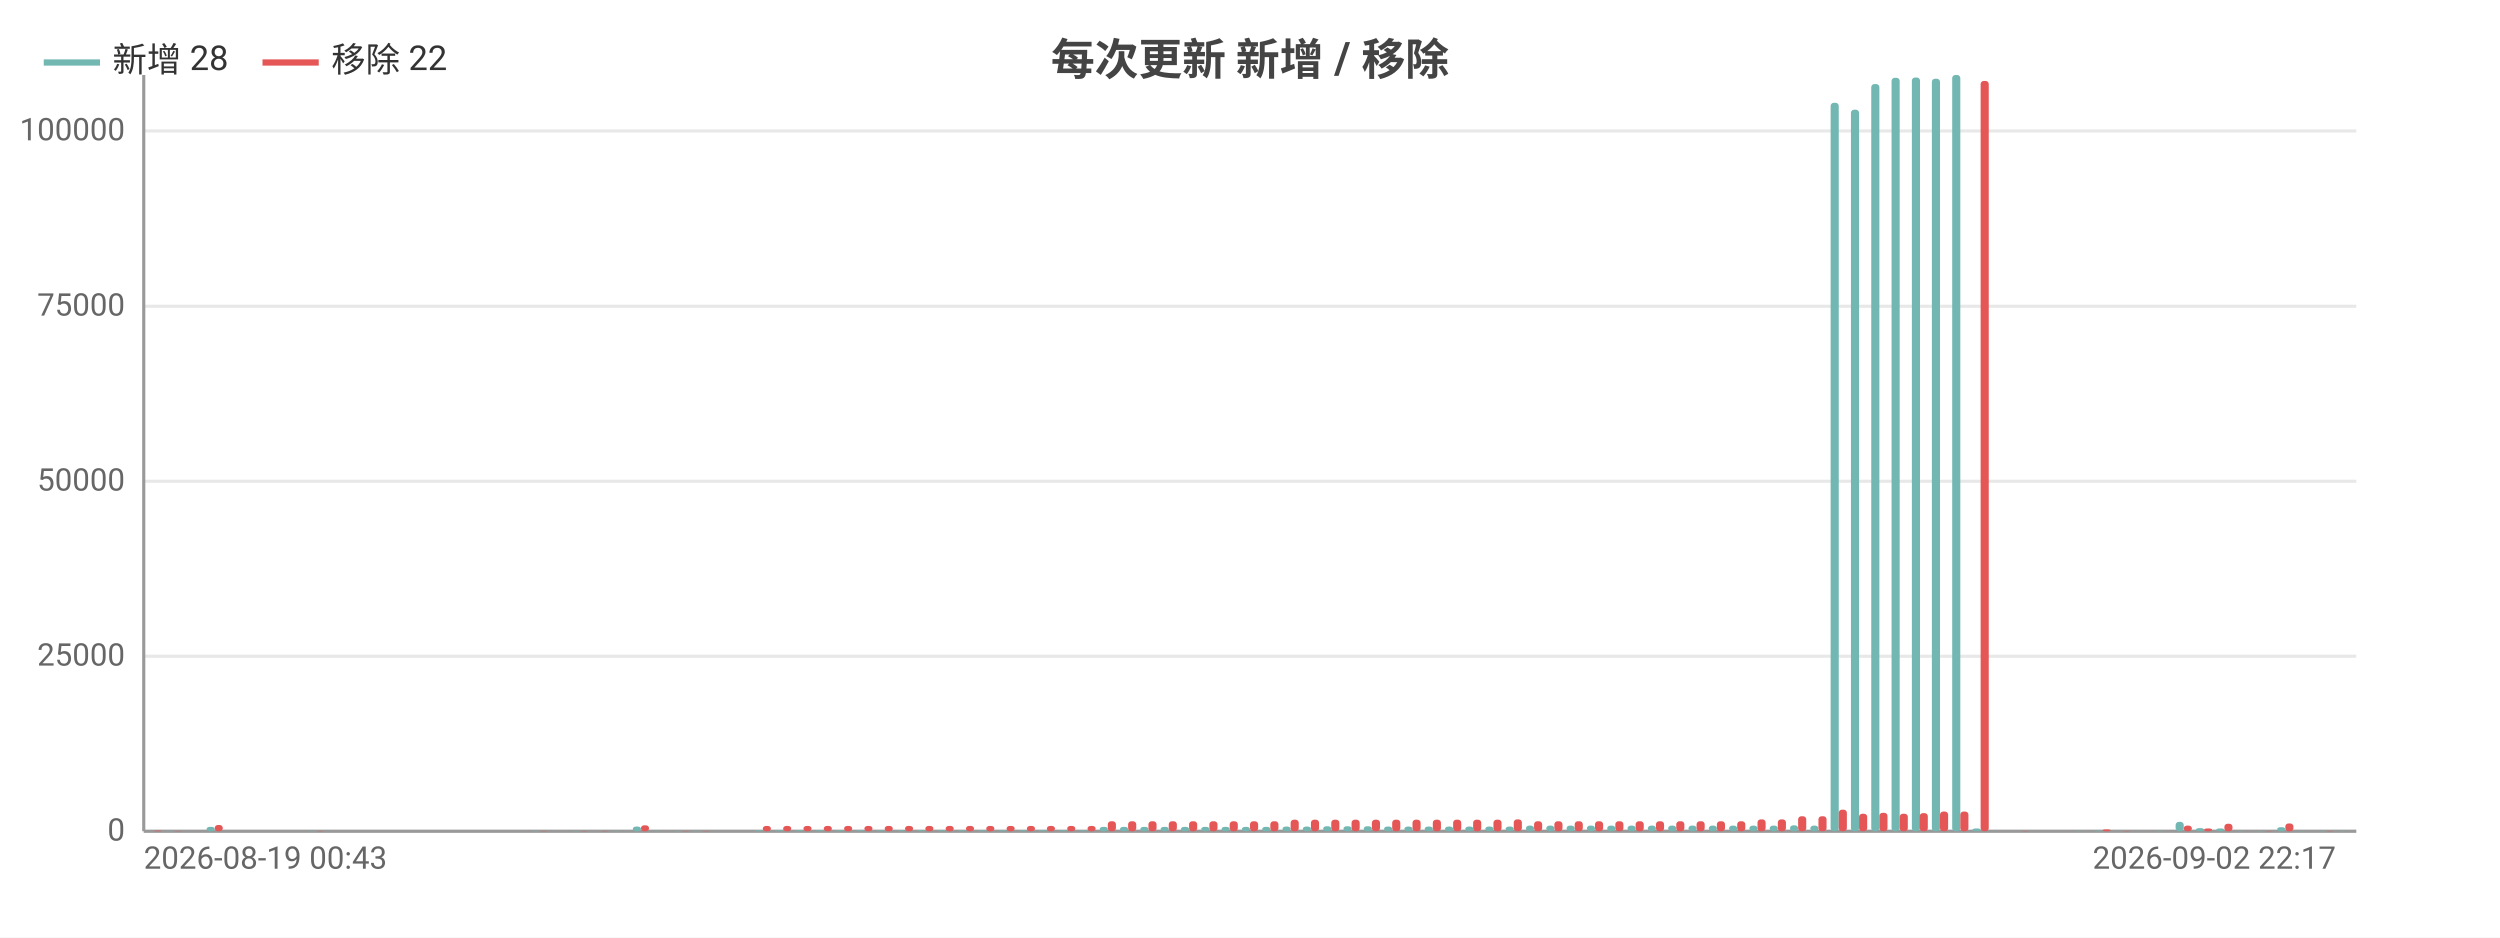
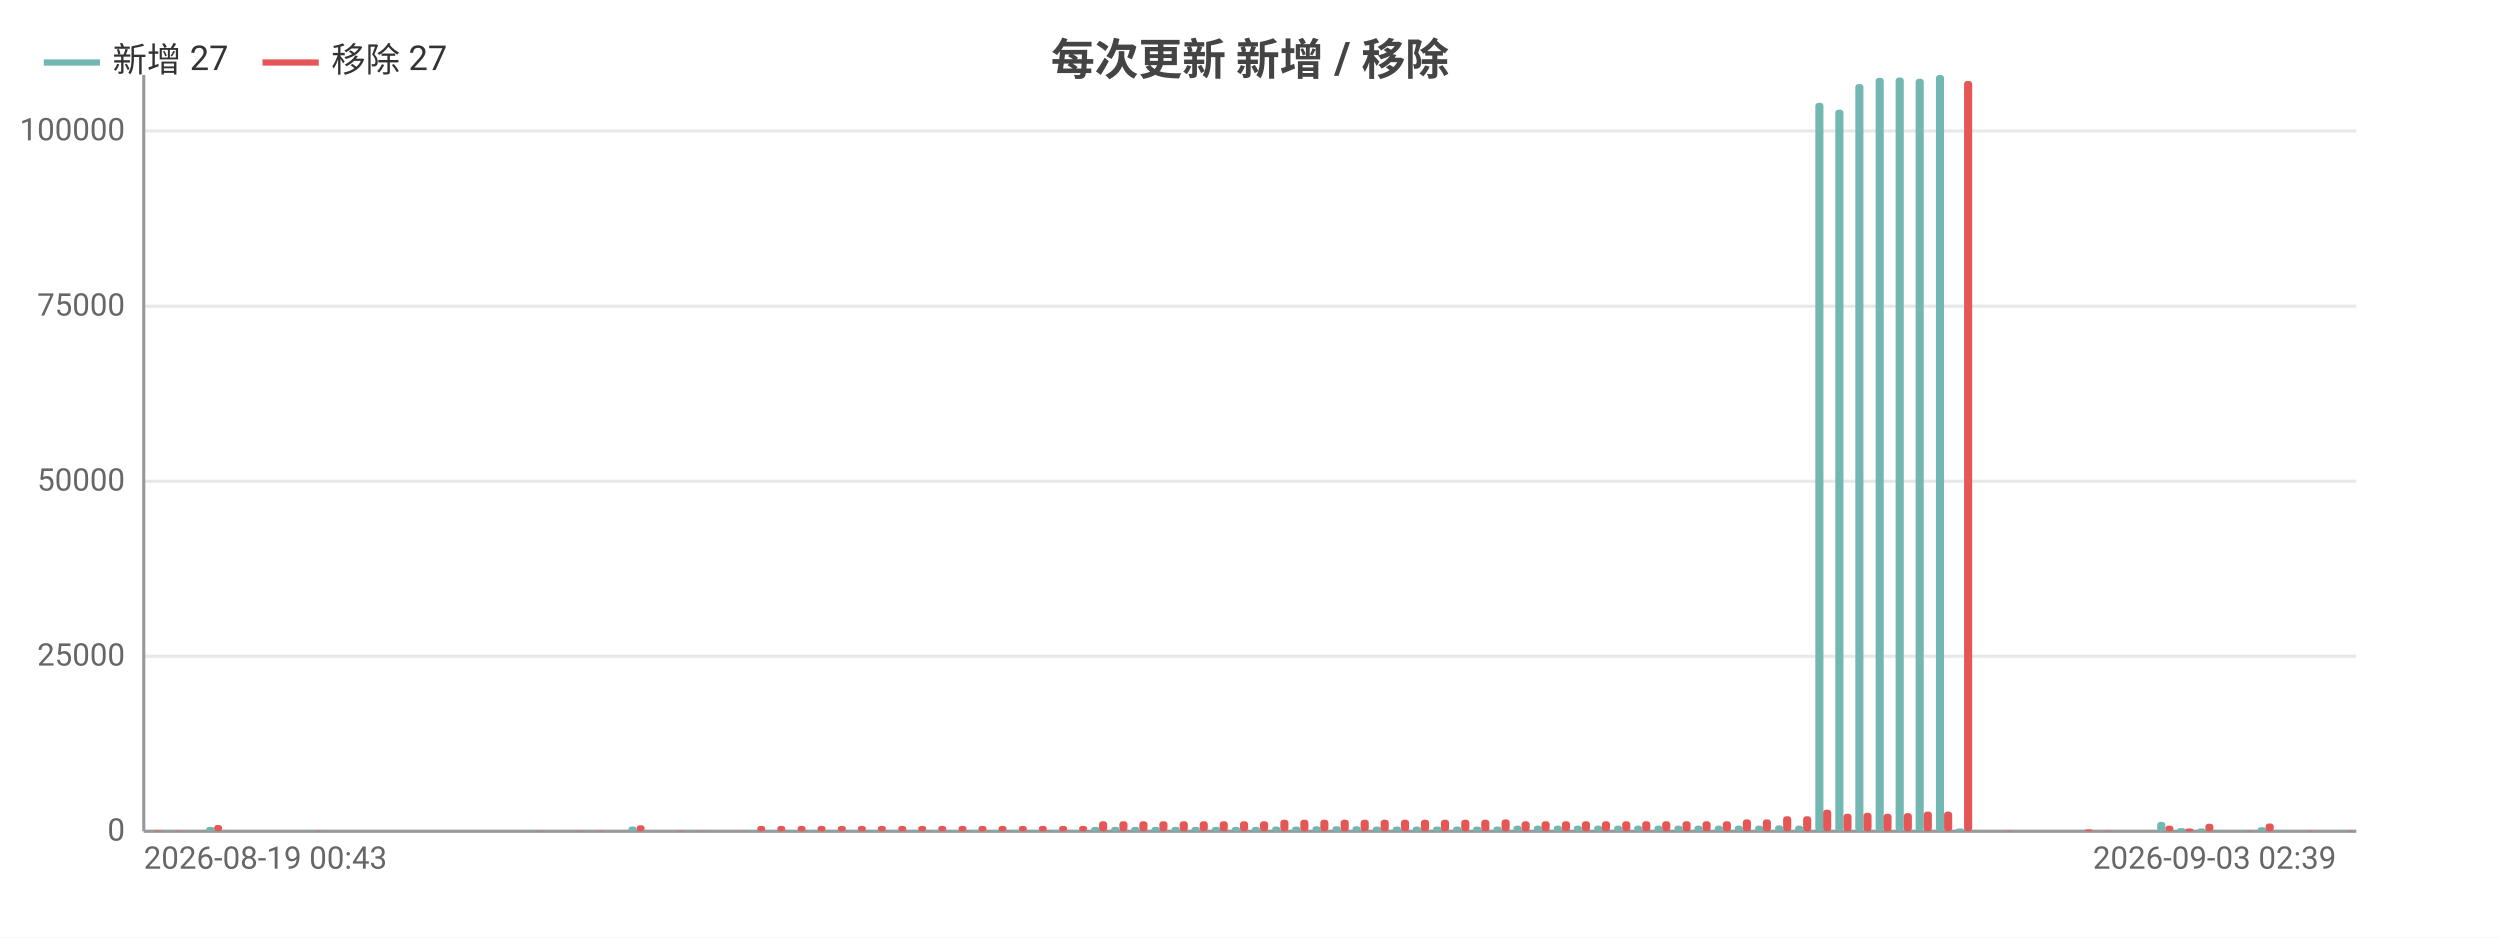
<svg xmlns="http://www.w3.org/2000/svg" width="800" height="300" viewBox="0 0 800 300">
  <rect width="800" height="300" fill="#ffffff" />
  <style>text{font-family:system-ui,-apple-system,'Segoe UI',Roboto,'PingFang SC','Microsoft YaHei','Noto Sans CJK SC',sans-serif}.g{stroke:#e8e8e8;stroke-width:1}.a{stroke:#999;stroke-width:1}.t{font-size:10px;fill:#666}.m{font-size:10px;text-anchor:middle;fill:#666}.e{font-size:10px;text-anchor:end;fill:#666}.l{font-size:11px;fill:#333}.tt{font-size:14px;font-weight:600;text-anchor:middle;fill:#444}.em{font-size:13px;text-anchor:middle;fill:#999}</style>
  <text class="tt" x="400.0" y="24">每次更新 新增 / 移除</text>
  <line class="g" x1="46" y1="266" x2="754" y2="266" />
  <text class="e" x="40" y="269">0</text>
  <line class="g" x1="46" y1="210.0" x2="754" y2="210.0" />
  <text class="e" x="40" y="213.0">25000</text>
  <line class="g" x1="46" y1="154.0" x2="754" y2="154.0" />
  <text class="e" x="40" y="157.0">50000</text>
  <line class="g" x1="46" y1="98.0" x2="754" y2="98.0" />
  <text class="e" x="40" y="101.0">75000</text>
  <line class="g" x1="46" y1="41.9" x2="754" y2="41.9" />
  <text class="e" x="40" y="44.9">100000</text>
  <line class="a" x1="46" y1="24" x2="46" y2="266" />
  <line class="a" x1="46" y1="266" x2="754" y2="266" />
  <rect x="46.6" y="266.0" width="2.6" height="0.0" fill="#72b7b2" rx="1" />
  <rect x="49.2" y="265.8" width="2.6" height="0.2" fill="#e45756" rx="1" />
  <rect x="53.1" y="265.9" width="2.6" height="0.1" fill="#72b7b2" rx="1" />
  <rect x="55.7" y="265.9" width="2.6" height="0.1" fill="#e45756" rx="1" />
-   <rect x="59.6" y="266" width="2.6" height="0" fill="#72b7b2" rx="1" />
-   <rect x="62.2" y="266" width="2.6" height="0" fill="#e45756" rx="1" />
-   <rect x="66.1" y="264.6" width="2.6" height="1.4" fill="#72b7b2" rx="1" />
-   <rect x="68.7" y="264.0" width="2.6" height="2.0" fill="#e45756" rx="1" />
-   <rect x="72.6" y="266" width="2.6" height="0" fill="#72b7b2" rx="1" />
-   <rect x="75.2" y="266" width="2.6" height="0" fill="#e45756" rx="1" />
-   <rect x="79.1" y="266" width="2.6" height="0" fill="#72b7b2" rx="1" />
-   <rect x="81.7" y="266" width="2.6" height="0" fill="#e45756" rx="1" />
-   <rect x="85.6" y="266" width="2.6" height="0" fill="#72b7b2" rx="1" />
-   <rect x="88.2" y="266" width="2.6" height="0" fill="#e45756" rx="1" />
-   <rect x="92.1" y="266" width="2.6" height="0" fill="#72b7b2" rx="1" />
-   <rect x="94.7" y="266" width="2.6" height="0" fill="#e45756" rx="1" />
-   <rect x="98.6" y="265.9" width="2.6" height="0.1" fill="#72b7b2" rx="1" />
-   <rect x="101.2" y="265.9" width="2.6" height="0.1" fill="#e45756" rx="1" />
-   <rect x="105.1" y="266" width="2.6" height="0" fill="#72b7b2" rx="1" />
-   <rect x="107.7" y="266" width="2.6" height="0" fill="#e45756" rx="1" />
-   <rect x="111.6" y="266" width="2.6" height="0" fill="#72b7b2" rx="1" />
-   <rect x="114.2" y="266" width="2.6" height="0" fill="#e45756" rx="1" />
-   <rect x="118.1" y="266" width="2.6" height="0" fill="#72b7b2" rx="1" />
-   <rect x="120.7" y="266" width="2.6" height="0" fill="#e45756" rx="1" />
-   <rect x="124.6" y="266" width="2.6" height="0" fill="#72b7b2" rx="1" />
-   <rect x="127.2" y="266" width="2.6" height="0" fill="#e45756" rx="1" />
-   <rect x="131.1" y="266" width="2.6" height="0" fill="#72b7b2" rx="1" />
-   <rect x="133.7" y="266" width="2.6" height="0" fill="#e45756" rx="1" />
-   <rect x="137.6" y="266" width="2.6" height="0" fill="#72b7b2" rx="1" />
-   <rect x="140.2" y="266" width="2.6" height="0" fill="#e45756" rx="1" />
-   <rect x="144.1" y="266" width="2.6" height="0" fill="#72b7b2" rx="1" />
-   <rect x="146.7" y="266" width="2.6" height="0" fill="#e45756" rx="1" />
-   <rect x="150.6" y="266" width="2.6" height="0" fill="#72b7b2" rx="1" />
-   <rect x="153.2" y="266" width="2.6" height="0" fill="#e45756" rx="1" />
-   <rect x="157.1" y="266" width="2.6" height="0" fill="#72b7b2" rx="1" />
-   <rect x="159.7" y="266" width="2.6" height="0" fill="#e45756" rx="1" />
-   <rect x="163.6" y="266" width="2.6" height="0" fill="#72b7b2" rx="1" />
-   <rect x="166.2" y="266" width="2.6" height="0" fill="#e45756" rx="1" />
-   <rect x="170.1" y="265.9" width="2.6" height="0.1" fill="#72b7b2" rx="1" />
-   <rect x="172.7" y="265.9" width="2.6" height="0.1" fill="#e45756" rx="1" />
-   <rect x="176.6" y="266" width="2.6" height="0" fill="#72b7b2" rx="1" />
-   <rect x="179.2" y="266" width="2.6" height="0" fill="#e45756" rx="1" />
-   <rect x="183.1" y="265.9" width="2.6" height="0.1" fill="#72b7b2" rx="1" />
-   <rect x="185.7" y="265.9" width="2.6" height="0.1" fill="#e45756" rx="1" />
-   <rect x="189.5" y="266.0" width="2.6" height="0.0" fill="#72b7b2" rx="1" />
-   <rect x="192.1" y="265.9" width="2.6" height="0.1" fill="#e45756" rx="1" />
-   <rect x="196.0" y="265.9" width="2.6" height="0.1" fill="#72b7b2" rx="1" />
-   <rect x="198.6" y="266.0" width="2.6" height="0.0" fill="#e45756" rx="1" />
-   <rect x="202.5" y="264.5" width="2.6" height="1.5" fill="#72b7b2" rx="1" />
-   <rect x="205.1" y="264.1" width="2.6" height="1.9" fill="#e45756" rx="1" />
-   <rect x="209.0" y="265.9" width="2.6" height="0.1" fill="#72b7b2" rx="1" />
-   <rect x="211.6" y="266.0" width="2.6" height="0.0" fill="#e45756" rx="1" />
-   <rect x="215.5" y="265.9" width="2.6" height="0.1" fill="#72b7b2" rx="1" />
-   <rect x="218.1" y="265.9" width="2.6" height="0.1" fill="#e45756" rx="1" />
-   <rect x="222.0" y="265.9" width="2.6" height="0.1" fill="#72b7b2" rx="1" />
-   <rect x="224.6" y="265.9" width="2.6" height="0.1" fill="#e45756" rx="1" />
-   <rect x="228.5" y="266" width="2.6" height="0" fill="#72b7b2" rx="1" />
-   <rect x="231.1" y="266" width="2.6" height="0" fill="#e45756" rx="1" />
-   <rect x="235.0" y="266" width="2.6" height="0" fill="#72b7b2" rx="1" />
-   <rect x="237.6" y="266" width="2.6" height="0" fill="#e45756" rx="1" />
-   <rect x="241.5" y="265.7" width="2.6" height="0.3" fill="#72b7b2" rx="1" />
-   <rect x="244.1" y="264.3" width="2.6" height="1.7" fill="#e45756" rx="1" />
-   <rect x="248.0" y="265.7" width="2.6" height="0.3" fill="#72b7b2" rx="1" />
-   <rect x="250.6" y="264.3" width="2.6" height="1.7" fill="#e45756" rx="1" />
-   <rect x="254.5" y="265.7" width="2.6" height="0.3" fill="#72b7b2" rx="1" />
-   <rect x="257.1" y="264.3" width="2.6" height="1.7" fill="#e45756" rx="1" />
-   <rect x="261.0" y="265.7" width="2.6" height="0.3" fill="#72b7b2" rx="1" />
-   <rect x="263.6" y="264.3" width="2.6" height="1.7" fill="#e45756" rx="1" />
-   <rect x="267.5" y="265.7" width="2.6" height="0.3" fill="#72b7b2" rx="1" />
-   <rect x="270.1" y="264.3" width="2.6" height="1.7" fill="#e45756" rx="1" />
-   <rect x="274.0" y="265.7" width="2.6" height="0.3" fill="#72b7b2" rx="1" />
-   <rect x="276.6" y="264.3" width="2.6" height="1.7" fill="#e45756" rx="1" />
-   <rect x="280.5" y="265.7" width="2.6" height="0.3" fill="#72b7b2" rx="1" />
-   <rect x="283.1" y="264.3" width="2.6" height="1.7" fill="#e45756" rx="1" />
-   <rect x="287.0" y="265.7" width="2.6" height="0.3" fill="#72b7b2" rx="1" />
-   <rect x="289.6" y="264.3" width="2.6" height="1.7" fill="#e45756" rx="1" />
-   <rect x="293.5" y="265.7" width="2.6" height="0.3" fill="#72b7b2" rx="1" />
-   <rect x="296.1" y="264.3" width="2.6" height="1.7" fill="#e45756" rx="1" />
-   <rect x="300.0" y="265.7" width="2.6" height="0.3" fill="#72b7b2" rx="1" />
-   <rect x="302.6" y="264.3" width="2.6" height="1.7" fill="#e45756" rx="1" />
-   <rect x="306.5" y="265.7" width="2.6" height="0.3" fill="#72b7b2" rx="1" />
-   <rect x="309.1" y="264.3" width="2.6" height="1.7" fill="#e45756" rx="1" />
-   <rect x="313.0" y="265.7" width="2.6" height="0.3" fill="#72b7b2" rx="1" />
-   <rect x="315.6" y="264.3" width="2.6" height="1.7" fill="#e45756" rx="1" />
-   <rect x="319.5" y="265.7" width="2.6" height="0.3" fill="#72b7b2" rx="1" />
-   <rect x="322.1" y="264.3" width="2.6" height="1.7" fill="#e45756" rx="1" />
-   <rect x="326.0" y="265.7" width="2.6" height="0.3" fill="#72b7b2" rx="1" />
-   <rect x="328.6" y="264.3" width="2.6" height="1.7" fill="#e45756" rx="1" />
-   <rect x="332.4" y="265.7" width="2.6" height="0.3" fill="#72b7b2" rx="1" />
-   <rect x="335.0" y="264.3" width="2.6" height="1.7" fill="#e45756" rx="1" />
-   <rect x="338.9" y="265.7" width="2.6" height="0.3" fill="#72b7b2" rx="1" />
-   <rect x="341.5" y="264.3" width="2.6" height="1.7" fill="#e45756" rx="1" />
-   <rect x="345.4" y="265.7" width="2.6" height="0.3" fill="#72b7b2" rx="1" />
-   <rect x="348.0" y="264.3" width="2.6" height="1.7" fill="#e45756" rx="1" />
-   <rect x="351.9" y="264.6" width="2.6" height="1.4" fill="#72b7b2" rx="1" />
-   <rect x="354.5" y="262.8" width="2.6" height="3.2" fill="#e45756" rx="1" />
-   <rect x="358.4" y="264.6" width="2.6" height="1.4" fill="#72b7b2" rx="1" />
-   <rect x="361.0" y="262.8" width="2.6" height="3.2" fill="#e45756" rx="1" />
-   <rect x="364.9" y="264.6" width="2.6" height="1.4" fill="#72b7b2" rx="1" />
-   <rect x="367.5" y="262.8" width="2.6" height="3.2" fill="#e45756" rx="1" />
-   <rect x="371.4" y="264.6" width="2.6" height="1.4" fill="#72b7b2" rx="1" />
-   <rect x="374.0" y="262.8" width="2.6" height="3.2" fill="#e45756" rx="1" />
-   <rect x="377.9" y="264.6" width="2.6" height="1.4" fill="#72b7b2" rx="1" />
-   <rect x="380.5" y="262.8" width="2.6" height="3.2" fill="#e45756" rx="1" />
-   <rect x="384.4" y="264.6" width="2.6" height="1.4" fill="#72b7b2" rx="1" />
-   <rect x="387.0" y="262.8" width="2.6" height="3.2" fill="#e45756" rx="1" />
-   <rect x="390.9" y="264.6" width="2.6" height="1.4" fill="#72b7b2" rx="1" />
-   <rect x="393.5" y="262.8" width="2.6" height="3.2" fill="#e45756" rx="1" />
-   <rect x="397.4" y="264.6" width="2.6" height="1.4" fill="#72b7b2" rx="1" />
-   <rect x="400" y="262.8" width="2.6" height="3.2" fill="#e45756" rx="1" />
-   <rect x="403.9" y="264.6" width="2.6" height="1.4" fill="#72b7b2" rx="1" />
-   <rect x="406.5" y="262.8" width="2.6" height="3.2" fill="#e45756" rx="1" />
-   <rect x="410.4" y="264.5" width="2.6" height="1.5" fill="#72b7b2" rx="1" />
-   <rect x="413.0" y="262.3" width="2.6" height="3.7" fill="#e45756" rx="1" />
-   <rect x="416.9" y="264.5" width="2.6" height="1.5" fill="#72b7b2" rx="1" />
-   <rect x="419.5" y="262.3" width="2.6" height="3.7" fill="#e45756" rx="1" />
-   <rect x="423.4" y="264.4" width="2.6" height="1.6" fill="#72b7b2" rx="1" />
-   <rect x="426.0" y="262.3" width="2.6" height="3.7" fill="#e45756" rx="1" />
-   <rect x="429.9" y="264.4" width="2.6" height="1.6" fill="#72b7b2" rx="1" />
-   <rect x="432.5" y="262.3" width="2.6" height="3.7" fill="#e45756" rx="1" />
-   <rect x="436.4" y="264.4" width="2.6" height="1.6" fill="#72b7b2" rx="1" />
-   <rect x="439.0" y="262.3" width="2.6" height="3.7" fill="#e45756" rx="1" />
-   <rect x="442.9" y="264.5" width="2.6" height="1.5" fill="#72b7b2" rx="1" />
-   <rect x="445.5" y="262.3" width="2.6" height="3.7" fill="#e45756" rx="1" />
-   <rect x="449.4" y="264.5" width="2.6" height="1.5" fill="#72b7b2" rx="1" />
-   <rect x="452.0" y="262.3" width="2.6" height="3.7" fill="#e45756" rx="1" />
-   <rect x="455.9" y="264.5" width="2.6" height="1.5" fill="#72b7b2" rx="1" />
-   <rect x="458.5" y="262.3" width="2.6" height="3.7" fill="#e45756" rx="1" />
-   <rect x="462.4" y="264.5" width="2.6" height="1.5" fill="#72b7b2" rx="1" />
-   <rect x="465.0" y="262.3" width="2.6" height="3.7" fill="#e45756" rx="1" />
-   <rect x="468.9" y="264.5" width="2.6" height="1.5" fill="#72b7b2" rx="1" />
-   <rect x="471.4" y="262.3" width="2.6" height="3.7" fill="#e45756" rx="1" />
-   <rect x="475.3" y="264.5" width="2.6" height="1.5" fill="#72b7b2" rx="1" />
-   <rect x="477.9" y="262.3" width="2.6" height="3.7" fill="#e45756" rx="1" />
-   <rect x="481.8" y="264.5" width="2.6" height="1.5" fill="#72b7b2" rx="1" />
-   <rect x="484.4" y="262.2" width="2.6" height="3.8" fill="#e45756" rx="1" />
-   <rect x="488.3" y="264.2" width="2.6" height="1.8" fill="#72b7b2" rx="1" />
-   <rect x="490.9" y="262.8" width="2.6" height="3.2" fill="#e45756" rx="1" />
-   <rect x="494.8" y="264.2" width="2.6" height="1.8" fill="#72b7b2" rx="1" />
-   <rect x="497.4" y="262.8" width="2.6" height="3.2" fill="#e45756" rx="1" />
-   <rect x="501.3" y="264.2" width="2.6" height="1.8" fill="#72b7b2" rx="1" />
-   <rect x="503.9" y="262.8" width="2.6" height="3.2" fill="#e45756" rx="1" />
-   <rect x="507.8" y="264.2" width="2.6" height="1.8" fill="#72b7b2" rx="1" />
-   <rect x="510.4" y="262.8" width="2.6" height="3.2" fill="#e45756" rx="1" />
-   <rect x="514.3" y="264.2" width="2.6" height="1.8" fill="#72b7b2" rx="1" />
-   <rect x="516.9" y="262.8" width="2.6" height="3.2" fill="#e45756" rx="1" />
-   <rect x="520.8" y="264.2" width="2.6" height="1.8" fill="#72b7b2" rx="1" />
-   <rect x="523.4" y="262.8" width="2.6" height="3.2" fill="#e45756" rx="1" />
-   <rect x="527.3" y="264.2" width="2.6" height="1.8" fill="#72b7b2" rx="1" />
-   <rect x="529.9" y="262.8" width="2.6" height="3.2" fill="#e45756" rx="1" />
-   <rect x="533.8" y="264.2" width="2.6" height="1.8" fill="#72b7b2" rx="1" />
-   <rect x="536.4" y="262.8" width="2.6" height="3.2" fill="#e45756" rx="1" />
-   <rect x="540.3" y="264.2" width="2.6" height="1.8" fill="#72b7b2" rx="1" />
-   <rect x="542.9" y="262.8" width="2.6" height="3.2" fill="#e45756" rx="1" />
-   <rect x="546.8" y="264.2" width="2.6" height="1.8" fill="#72b7b2" rx="1" />
-   <rect x="549.4" y="262.8" width="2.6" height="3.2" fill="#e45756" rx="1" />
-   <rect x="553.3" y="264.2" width="2.6" height="1.8" fill="#72b7b2" rx="1" />
-   <rect x="555.9" y="262.8" width="2.6" height="3.2" fill="#e45756" rx="1" />
-   <rect x="559.8" y="264.2" width="2.6" height="1.8" fill="#72b7b2" rx="1" />
-   <rect x="562.4" y="262.2" width="2.6" height="3.8" fill="#e45756" rx="1" />
-   <rect x="566.3" y="264.2" width="2.6" height="1.8" fill="#72b7b2" rx="1" />
-   <rect x="568.9" y="262.2" width="2.6" height="3.8" fill="#e45756" rx="1" />
-   <rect x="572.8" y="264.1" width="2.6" height="1.9" fill="#72b7b2" rx="1" />
-   <rect x="575.4" y="261.2" width="2.6" height="4.8" fill="#e45756" rx="1" />
-   <rect x="579.3" y="264.2" width="2.6" height="1.8" fill="#72b7b2" rx="1" />
-   <rect x="581.9" y="261.2" width="2.6" height="4.8" fill="#e45756" rx="1" />
-   <rect x="585.8" y="32.9" width="2.6" height="233.1" fill="#72b7b2" rx="1" />
-   <rect x="588.4" y="259.1" width="2.6" height="6.9" fill="#e45756" rx="1" />
-   <rect x="592.3" y="35.1" width="2.6" height="230.9" fill="#72b7b2" rx="1" />
-   <rect x="594.9" y="260.4" width="2.6" height="5.6" fill="#e45756" rx="1" />
-   <rect x="598.8" y="26.9" width="2.6" height="239.1" fill="#72b7b2" rx="1" />
-   <rect x="601.4" y="260.1" width="2.6" height="5.9" fill="#e45756" rx="1" />
-   <rect x="605.3" y="24.9" width="2.6" height="241.1" fill="#72b7b2" rx="1" />
-   <rect x="607.9" y="260.4" width="2.6" height="5.6" fill="#e45756" rx="1" />
-   <rect x="611.8" y="24.8" width="2.6" height="241.2" fill="#72b7b2" rx="1" />
-   <rect x="614.3" y="260.2" width="2.6" height="5.8" fill="#e45756" rx="1" />
-   <rect x="618.2" y="25.2" width="2.6" height="240.8" fill="#72b7b2" rx="1" />
-   <rect x="620.8" y="259.7" width="2.6" height="6.3" fill="#e45756" rx="1" />
-   <rect x="624.7" y="24" width="2.6" height="242" fill="#72b7b2" rx="1" />
-   <rect x="627.3" y="259.7" width="2.6" height="6.3" fill="#e45756" rx="1" />
-   <rect x="631.2" y="265.1" width="2.6" height="0.9" fill="#72b7b2" rx="1" />
-   <rect x="633.8" y="25.9" width="2.6" height="240.1" fill="#e45756" rx="1" />
-   <rect x="637.7" y="266" width="2.6" height="0" fill="#72b7b2" rx="1" />
-   <rect x="640.3" y="266" width="2.6" height="0" fill="#e45756" rx="1" />
-   <rect x="644.2" y="266.0" width="2.6" height="0.0" fill="#72b7b2" rx="1" />
-   <rect x="646.8" y="265.9" width="2.6" height="0.1" fill="#e45756" rx="1" />
-   <rect x="650.7" y="266.0" width="2.6" height="0.0" fill="#72b7b2" rx="1" />
-   <rect x="653.3" y="266.0" width="2.6" height="0.0" fill="#e45756" rx="1" />
-   <rect x="657.2" y="266.0" width="2.6" height="0.0" fill="#72b7b2" rx="1" />
-   <rect x="659.8" y="266.0" width="2.6" height="0.0" fill="#e45756" rx="1" />
-   <rect x="663.7" y="265.9" width="2.6" height="0.1" fill="#72b7b2" rx="1" />
-   <rect x="666.3" y="266.0" width="2.6" height="0.0" fill="#e45756" rx="1" />
-   <rect x="670.2" y="265.8" width="2.6" height="0.2" fill="#72b7b2" rx="1" />
-   <rect x="672.8" y="265.4" width="2.6" height="0.6" fill="#e45756" rx="1" />
-   <rect x="676.7" y="266.0" width="2.6" height="0.0" fill="#72b7b2" rx="1" />
-   <rect x="679.3" y="265.9" width="2.6" height="0.1" fill="#e45756" rx="1" />
-   <rect x="683.2" y="266.0" width="2.6" height="0.0" fill="#72b7b2" rx="1" />
-   <rect x="685.8" y="266.0" width="2.6" height="0.0" fill="#e45756" rx="1" />
-   <rect x="689.7" y="265.9" width="2.6" height="0.1" fill="#72b7b2" rx="1" />
-   <rect x="692.3" y="266.0" width="2.6" height="0.0" fill="#e45756" rx="1" />
-   <rect x="696.2" y="263.0" width="2.6" height="3.0" fill="#72b7b2" rx="1" />
-   <rect x="698.8" y="264.2" width="2.6" height="1.8" fill="#e45756" rx="1" />
-   <rect x="702.7" y="265.0" width="2.6" height="1.0" fill="#72b7b2" rx="1" />
-   <rect x="705.3" y="265.1" width="2.6" height="0.9" fill="#e45756" rx="1" />
-   <rect x="709.2" y="265.1" width="2.6" height="0.9" fill="#72b7b2" rx="1" />
-   <rect x="711.8" y="263.6" width="2.6" height="2.4" fill="#e45756" rx="1" />
-   <rect x="715.7" y="265.9" width="2.6" height="0.1" fill="#72b7b2" rx="1" />
-   <rect x="718.3" y="266.0" width="2.6" height="0.0" fill="#e45756" rx="1" />
-   <rect x="722.2" y="265.9" width="2.6" height="0.1" fill="#72b7b2" rx="1" />
-   <rect x="724.8" y="265.9" width="2.6" height="0.1" fill="#e45756" rx="1" />
-   <rect x="728.7" y="264.7" width="2.6" height="1.3" fill="#72b7b2" rx="1" />
-   <rect x="731.3" y="263.5" width="2.6" height="2.5" fill="#e45756" rx="1" />
-   <rect x="735.2" y="265.9" width="2.6" height="0.1" fill="#72b7b2" rx="1" />
-   <rect x="737.8" y="266.0" width="2.6" height="0.0" fill="#e45756" rx="1" />
-   <rect x="741.7" y="265.9" width="2.6" height="0.1" fill="#72b7b2" rx="1" />
-   <rect x="744.3" y="265.9" width="2.6" height="0.1" fill="#e45756" rx="1" />
+   <rect x="59.5" y="266" width="2.6" height="0" fill="#72b7b2" rx="1" />
+   <rect x="62.1" y="266" width="2.6" height="0" fill="#e45756" rx="1" />
+   <rect x="66.0" y="264.6" width="2.6" height="1.4" fill="#72b7b2" rx="1" />
+   <rect x="68.5" y="264.0" width="2.6" height="2.0" fill="#e45756" rx="1" />
+   <rect x="72.4" y="266" width="2.6" height="0" fill="#72b7b2" rx="1" />
+   <rect x="75.0" y="266" width="2.6" height="0" fill="#e45756" rx="1" />
+   <rect x="78.8" y="266" width="2.6" height="0" fill="#72b7b2" rx="1" />
+   <rect x="81.4" y="266" width="2.6" height="0" fill="#e45756" rx="1" />
+   <rect x="85.3" y="266" width="2.6" height="0" fill="#72b7b2" rx="1" />
+   <rect x="87.8" y="266" width="2.6" height="0" fill="#e45756" rx="1" />
+   <rect x="91.7" y="266" width="2.6" height="0" fill="#72b7b2" rx="1" />
+   <rect x="94.3" y="266" width="2.6" height="0" fill="#e45756" rx="1" />
+   <rect x="98.1" y="265.9" width="2.6" height="0.1" fill="#72b7b2" rx="1" />
+   <rect x="100.7" y="265.9" width="2.6" height="0.1" fill="#e45756" rx="1" />
+   <rect x="104.6" y="266" width="2.6" height="0" fill="#72b7b2" rx="1" />
+   <rect x="107.1" y="266" width="2.6" height="0" fill="#e45756" rx="1" />
+   <rect x="111.0" y="266" width="2.6" height="0" fill="#72b7b2" rx="1" />
+   <rect x="113.6" y="266" width="2.6" height="0" fill="#e45756" rx="1" />
+   <rect x="117.4" y="266" width="2.6" height="0" fill="#72b7b2" rx="1" />
+   <rect x="120.0" y="266" width="2.6" height="0" fill="#e45756" rx="1" />
+   <rect x="123.9" y="266" width="2.6" height="0" fill="#72b7b2" rx="1" />
+   <rect x="126.5" y="266" width="2.6" height="0" fill="#e45756" rx="1" />
+   <rect x="130.3" y="266" width="2.6" height="0" fill="#72b7b2" rx="1" />
+   <rect x="132.9" y="266" width="2.6" height="0" fill="#e45756" rx="1" />
+   <rect x="136.8" y="266" width="2.6" height="0" fill="#72b7b2" rx="1" />
+   <rect x="139.3" y="266" width="2.6" height="0" fill="#e45756" rx="1" />
+   <rect x="143.2" y="266" width="2.6" height="0" fill="#72b7b2" rx="1" />
+   <rect x="145.8" y="266" width="2.6" height="0" fill="#e45756" rx="1" />
+   <rect x="149.6" y="266" width="2.6" height="0" fill="#72b7b2" rx="1" />
+   <rect x="152.2" y="266" width="2.6" height="0" fill="#e45756" rx="1" />
+   <rect x="156.1" y="266" width="2.6" height="0" fill="#72b7b2" rx="1" />
+   <rect x="158.6" y="266" width="2.6" height="0" fill="#e45756" rx="1" />
+   <rect x="162.5" y="266" width="2.6" height="0" fill="#72b7b2" rx="1" />
+   <rect x="165.1" y="266" width="2.6" height="0" fill="#e45756" rx="1" />
+   <rect x="168.9" y="265.9" width="2.6" height="0.1" fill="#72b7b2" rx="1" />
+   <rect x="171.5" y="265.9" width="2.6" height="0.1" fill="#e45756" rx="1" />
+   <rect x="175.4" y="266" width="2.6" height="0" fill="#72b7b2" rx="1" />
+   <rect x="177.9" y="266" width="2.6" height="0" fill="#e45756" rx="1" />
+   <rect x="181.8" y="265.9" width="2.6" height="0.1" fill="#72b7b2" rx="1" />
+   <rect x="184.4" y="265.9" width="2.6" height="0.1" fill="#e45756" rx="1" />
+   <rect x="188.2" y="266.0" width="2.6" height="0.0" fill="#72b7b2" rx="1" />
+   <rect x="190.8" y="265.9" width="2.6" height="0.1" fill="#e45756" rx="1" />
+   <rect x="194.7" y="265.9" width="2.6" height="0.1" fill="#72b7b2" rx="1" />
+   <rect x="197.3" y="266.0" width="2.6" height="0.0" fill="#e45756" rx="1" />
+   <rect x="201.1" y="264.5" width="2.6" height="1.5" fill="#72b7b2" rx="1" />
+   <rect x="203.7" y="264.1" width="2.6" height="1.9" fill="#e45756" rx="1" />
+   <rect x="207.6" y="265.9" width="2.6" height="0.1" fill="#72b7b2" rx="1" />
+   <rect x="210.1" y="266.0" width="2.6" height="0.0" fill="#e45756" rx="1" />
+   <rect x="214.0" y="265.9" width="2.6" height="0.1" fill="#72b7b2" rx="1" />
+   <rect x="216.6" y="265.9" width="2.6" height="0.1" fill="#e45756" rx="1" />
+   <rect x="220.4" y="265.9" width="2.6" height="0.1" fill="#72b7b2" rx="1" />
+   <rect x="223" y="265.9" width="2.6" height="0.1" fill="#e45756" rx="1" />
+   <rect x="226.9" y="266" width="2.6" height="0" fill="#72b7b2" rx="1" />
+   <rect x="229.4" y="266" width="2.6" height="0" fill="#e45756" rx="1" />
+   <rect x="233.3" y="266" width="2.6" height="0" fill="#72b7b2" rx="1" />
+   <rect x="235.9" y="266" width="2.6" height="0" fill="#e45756" rx="1" />
+   <rect x="239.7" y="265.7" width="2.6" height="0.3" fill="#72b7b2" rx="1" />
+   <rect x="242.3" y="264.3" width="2.6" height="1.7" fill="#e45756" rx="1" />
+   <rect x="246.2" y="265.7" width="2.6" height="0.3" fill="#72b7b2" rx="1" />
+   <rect x="248.7" y="264.3" width="2.6" height="1.7" fill="#e45756" rx="1" />
+   <rect x="252.6" y="265.7" width="2.6" height="0.3" fill="#72b7b2" rx="1" />
+   <rect x="255.2" y="264.3" width="2.6" height="1.7" fill="#e45756" rx="1" />
+   <rect x="259.0" y="265.7" width="2.6" height="0.3" fill="#72b7b2" rx="1" />
+   <rect x="261.6" y="264.3" width="2.6" height="1.7" fill="#e45756" rx="1" />
+   <rect x="265.5" y="265.7" width="2.6" height="0.3" fill="#72b7b2" rx="1" />
+   <rect x="268.1" y="264.3" width="2.6" height="1.7" fill="#e45756" rx="1" />
+   <rect x="271.9" y="265.7" width="2.6" height="0.3" fill="#72b7b2" rx="1" />
+   <rect x="274.5" y="264.3" width="2.6" height="1.7" fill="#e45756" rx="1" />
+   <rect x="278.4" y="265.7" width="2.6" height="0.3" fill="#72b7b2" rx="1" />
+   <rect x="280.9" y="264.3" width="2.6" height="1.7" fill="#e45756" rx="1" />
+   <rect x="284.8" y="265.7" width="2.6" height="0.3" fill="#72b7b2" rx="1" />
+   <rect x="287.4" y="264.3" width="2.6" height="1.7" fill="#e45756" rx="1" />
+   <rect x="291.2" y="265.7" width="2.6" height="0.3" fill="#72b7b2" rx="1" />
+   <rect x="293.8" y="264.3" width="2.6" height="1.7" fill="#e45756" rx="1" />
+   <rect x="297.7" y="265.7" width="2.6" height="0.3" fill="#72b7b2" rx="1" />
+   <rect x="300.2" y="264.3" width="2.6" height="1.7" fill="#e45756" rx="1" />
+   <rect x="304.1" y="265.7" width="2.6" height="0.3" fill="#72b7b2" rx="1" />
+   <rect x="306.7" y="264.3" width="2.6" height="1.7" fill="#e45756" rx="1" />
+   <rect x="310.5" y="265.7" width="2.6" height="0.3" fill="#72b7b2" rx="1" />
+   <rect x="313.1" y="264.3" width="2.6" height="1.7" fill="#e45756" rx="1" />
+   <rect x="317.0" y="265.7" width="2.6" height="0.3" fill="#72b7b2" rx="1" />
+   <rect x="319.5" y="264.3" width="2.6" height="1.7" fill="#e45756" rx="1" />
+   <rect x="323.4" y="265.7" width="2.6" height="0.3" fill="#72b7b2" rx="1" />
+   <rect x="326.0" y="264.3" width="2.6" height="1.7" fill="#e45756" rx="1" />
+   <rect x="329.8" y="265.7" width="2.6" height="0.3" fill="#72b7b2" rx="1" />
+   <rect x="332.4" y="264.3" width="2.6" height="1.7" fill="#e45756" rx="1" />
+   <rect x="336.3" y="265.7" width="2.6" height="0.3" fill="#72b7b2" rx="1" />
+   <rect x="338.9" y="264.3" width="2.6" height="1.7" fill="#e45756" rx="1" />
+   <rect x="342.7" y="265.7" width="2.6" height="0.3" fill="#72b7b2" rx="1" />
+   <rect x="345.3" y="264.3" width="2.6" height="1.7" fill="#e45756" rx="1" />
+   <rect x="349.2" y="264.6" width="2.6" height="1.4" fill="#72b7b2" rx="1" />
+   <rect x="351.7" y="262.8" width="2.6" height="3.2" fill="#e45756" rx="1" />
+   <rect x="355.6" y="264.6" width="2.6" height="1.4" fill="#72b7b2" rx="1" />
+   <rect x="358.2" y="262.8" width="2.6" height="3.2" fill="#e45756" rx="1" />
+   <rect x="362.0" y="264.6" width="2.6" height="1.4" fill="#72b7b2" rx="1" />
+   <rect x="364.6" y="262.8" width="2.6" height="3.2" fill="#e45756" rx="1" />
+   <rect x="368.5" y="264.6" width="2.6" height="1.4" fill="#72b7b2" rx="1" />
+   <rect x="371.0" y="262.8" width="2.6" height="3.2" fill="#e45756" rx="1" />
+   <rect x="374.9" y="264.6" width="2.6" height="1.4" fill="#72b7b2" rx="1" />
+   <rect x="377.5" y="262.8" width="2.6" height="3.2" fill="#e45756" rx="1" />
+   <rect x="381.3" y="264.6" width="2.6" height="1.4" fill="#72b7b2" rx="1" />
+   <rect x="383.9" y="262.8" width="2.6" height="3.2" fill="#e45756" rx="1" />
+   <rect x="387.8" y="264.6" width="2.6" height="1.4" fill="#72b7b2" rx="1" />
+   <rect x="390.3" y="262.8" width="2.6" height="3.2" fill="#e45756" rx="1" />
+   <rect x="394.2" y="264.6" width="2.6" height="1.4" fill="#72b7b2" rx="1" />
+   <rect x="396.8" y="262.8" width="2.6" height="3.2" fill="#e45756" rx="1" />
+   <rect x="400.6" y="264.6" width="2.6" height="1.4" fill="#72b7b2" rx="1" />
+   <rect x="403.2" y="262.8" width="2.6" height="3.2" fill="#e45756" rx="1" />
+   <rect x="407.1" y="264.5" width="2.6" height="1.5" fill="#72b7b2" rx="1" />
+   <rect x="409.7" y="262.3" width="2.6" height="3.7" fill="#e45756" rx="1" />
+   <rect x="413.5" y="264.5" width="2.6" height="1.5" fill="#72b7b2" rx="1" />
+   <rect x="416.1" y="262.3" width="2.6" height="3.7" fill="#e45756" rx="1" />
+   <rect x="420.0" y="264.4" width="2.6" height="1.6" fill="#72b7b2" rx="1" />
+   <rect x="422.5" y="262.3" width="2.6" height="3.7" fill="#e45756" rx="1" />
+   <rect x="426.4" y="264.4" width="2.6" height="1.6" fill="#72b7b2" rx="1" />
+   <rect x="429.0" y="262.3" width="2.6" height="3.7" fill="#e45756" rx="1" />
+   <rect x="432.8" y="264.4" width="2.6" height="1.6" fill="#72b7b2" rx="1" />
+   <rect x="435.4" y="262.3" width="2.6" height="3.7" fill="#e45756" rx="1" />
+   <rect x="439.3" y="264.5" width="2.6" height="1.5" fill="#72b7b2" rx="1" />
+   <rect x="441.8" y="262.3" width="2.6" height="3.7" fill="#e45756" rx="1" />
+   <rect x="445.7" y="264.5" width="2.6" height="1.5" fill="#72b7b2" rx="1" />
+   <rect x="448.3" y="262.3" width="2.6" height="3.7" fill="#e45756" rx="1" />
+   <rect x="452.1" y="264.5" width="2.6" height="1.5" fill="#72b7b2" rx="1" />
+   <rect x="454.7" y="262.3" width="2.6" height="3.7" fill="#e45756" rx="1" />
+   <rect x="458.6" y="264.5" width="2.6" height="1.5" fill="#72b7b2" rx="1" />
+   <rect x="461.1" y="262.3" width="2.6" height="3.7" fill="#e45756" rx="1" />
+   <rect x="465.0" y="264.5" width="2.6" height="1.5" fill="#72b7b2" rx="1" />
+   <rect x="467.6" y="262.3" width="2.6" height="3.7" fill="#e45756" rx="1" />
+   <rect x="471.4" y="264.5" width="2.6" height="1.5" fill="#72b7b2" rx="1" />
+   <rect x="474.0" y="262.3" width="2.6" height="3.7" fill="#e45756" rx="1" />
+   <rect x="477.9" y="264.5" width="2.6" height="1.5" fill="#72b7b2" rx="1" />
+   <rect x="480.5" y="262.2" width="2.6" height="3.8" fill="#e45756" rx="1" />
+   <rect x="484.3" y="264.2" width="2.6" height="1.8" fill="#72b7b2" rx="1" />
+   <rect x="486.9" y="262.8" width="2.6" height="3.2" fill="#e45756" rx="1" />
+   <rect x="490.8" y="264.2" width="2.6" height="1.8" fill="#72b7b2" rx="1" />
+   <rect x="493.3" y="262.8" width="2.6" height="3.2" fill="#e45756" rx="1" />
+   <rect x="497.2" y="264.2" width="2.6" height="1.8" fill="#72b7b2" rx="1" />
+   <rect x="499.8" y="262.8" width="2.6" height="3.2" fill="#e45756" rx="1" />
+   <rect x="503.6" y="264.2" width="2.6" height="1.8" fill="#72b7b2" rx="1" />
+   <rect x="506.2" y="262.8" width="2.6" height="3.2" fill="#e45756" rx="1" />
+   <rect x="510.1" y="264.2" width="2.6" height="1.8" fill="#72b7b2" rx="1" />
+   <rect x="512.6" y="262.8" width="2.6" height="3.2" fill="#e45756" rx="1" />
+   <rect x="516.5" y="264.2" width="2.6" height="1.8" fill="#72b7b2" rx="1" />
+   <rect x="519.1" y="262.8" width="2.6" height="3.2" fill="#e45756" rx="1" />
+   <rect x="522.9" y="264.2" width="2.6" height="1.8" fill="#72b7b2" rx="1" />
+   <rect x="525.5" y="262.8" width="2.6" height="3.2" fill="#e45756" rx="1" />
+   <rect x="529.4" y="264.2" width="2.6" height="1.8" fill="#72b7b2" rx="1" />
+   <rect x="531.9" y="262.8" width="2.6" height="3.2" fill="#e45756" rx="1" />
+   <rect x="535.8" y="264.2" width="2.6" height="1.8" fill="#72b7b2" rx="1" />
+   <rect x="538.4" y="262.8" width="2.6" height="3.2" fill="#e45756" rx="1" />
+   <rect x="542.2" y="264.2" width="2.6" height="1.8" fill="#72b7b2" rx="1" />
+   <rect x="544.8" y="262.8" width="2.6" height="3.2" fill="#e45756" rx="1" />
+   <rect x="548.7" y="264.2" width="2.6" height="1.8" fill="#72b7b2" rx="1" />
+   <rect x="551.3" y="262.8" width="2.6" height="3.2" fill="#e45756" rx="1" />
+   <rect x="555.1" y="264.2" width="2.6" height="1.8" fill="#72b7b2" rx="1" />
+   <rect x="557.7" y="262.2" width="2.6" height="3.8" fill="#e45756" rx="1" />
+   <rect x="561.6" y="264.2" width="2.6" height="1.8" fill="#72b7b2" rx="1" />
+   <rect x="564.1" y="262.2" width="2.6" height="3.8" fill="#e45756" rx="1" />
+   <rect x="568.0" y="264.1" width="2.6" height="1.9" fill="#72b7b2" rx="1" />
+   <rect x="570.6" y="261.2" width="2.6" height="4.8" fill="#e45756" rx="1" />
+   <rect x="574.4" y="264.2" width="2.6" height="1.8" fill="#72b7b2" rx="1" />
+   <rect x="577" y="261.2" width="2.6" height="4.8" fill="#e45756" rx="1" />
+   <rect x="580.9" y="32.9" width="2.6" height="233.1" fill="#72b7b2" rx="1" />
+   <rect x="583.4" y="259.1" width="2.6" height="6.9" fill="#e45756" rx="1" />
+   <rect x="587.3" y="35.1" width="2.6" height="230.9" fill="#72b7b2" rx="1" />
+   <rect x="589.9" y="260.4" width="2.6" height="5.6" fill="#e45756" rx="1" />
+   <rect x="593.7" y="26.9" width="2.6" height="239.1" fill="#72b7b2" rx="1" />
+   <rect x="596.3" y="260.1" width="2.6" height="5.9" fill="#e45756" rx="1" />
+   <rect x="600.2" y="24.9" width="2.6" height="241.1" fill="#72b7b2" rx="1" />
+   <rect x="602.7" y="260.4" width="2.6" height="5.6" fill="#e45756" rx="1" />
+   <rect x="606.6" y="24.8" width="2.6" height="241.2" fill="#72b7b2" rx="1" />
+   <rect x="609.2" y="260.2" width="2.6" height="5.8" fill="#e45756" rx="1" />
+   <rect x="613.0" y="25.2" width="2.6" height="240.8" fill="#72b7b2" rx="1" />
+   <rect x="615.6" y="259.7" width="2.6" height="6.3" fill="#e45756" rx="1" />
+   <rect x="619.5" y="24" width="2.6" height="242" fill="#72b7b2" rx="1" />
+   <rect x="622.1" y="259.7" width="2.6" height="6.3" fill="#e45756" rx="1" />
+   <rect x="625.9" y="265.1" width="2.6" height="0.9" fill="#72b7b2" rx="1" />
+   <rect x="628.5" y="25.9" width="2.6" height="240.1" fill="#e45756" rx="1" />
+   <rect x="632.4" y="266" width="2.6" height="0" fill="#72b7b2" rx="1" />
+   <rect x="634.9" y="266" width="2.6" height="0" fill="#e45756" rx="1" />
+   <rect x="638.8" y="266.0" width="2.6" height="0.0" fill="#72b7b2" rx="1" />
+   <rect x="641.4" y="265.9" width="2.6" height="0.1" fill="#e45756" rx="1" />
+   <rect x="645.2" y="266.0" width="2.6" height="0.0" fill="#72b7b2" rx="1" />
+   <rect x="647.8" y="266.0" width="2.6" height="0.0" fill="#e45756" rx="1" />
+   <rect x="651.7" y="266.0" width="2.6" height="0.0" fill="#72b7b2" rx="1" />
+   <rect x="654.2" y="266.0" width="2.6" height="0.0" fill="#e45756" rx="1" />
+   <rect x="658.1" y="265.9" width="2.6" height="0.1" fill="#72b7b2" rx="1" />
+   <rect x="660.7" y="266.0" width="2.6" height="0.0" fill="#e45756" rx="1" />
+   <rect x="664.5" y="265.8" width="2.6" height="0.2" fill="#72b7b2" rx="1" />
+   <rect x="667.1" y="265.4" width="2.6" height="0.6" fill="#e45756" rx="1" />
+   <rect x="671.0" y="266.0" width="2.6" height="0.0" fill="#72b7b2" rx="1" />
+   <rect x="673.5" y="265.9" width="2.6" height="0.1" fill="#e45756" rx="1" />
+   <rect x="677.4" y="266.0" width="2.6" height="0.0" fill="#72b7b2" rx="1" />
+   <rect x="680.0" y="266.0" width="2.6" height="0.0" fill="#e45756" rx="1" />
+   <rect x="683.8" y="265.9" width="2.6" height="0.1" fill="#72b7b2" rx="1" />
+   <rect x="686.4" y="266.0" width="2.6" height="0.0" fill="#e45756" rx="1" />
+   <rect x="690.3" y="263.0" width="2.6" height="3.0" fill="#72b7b2" rx="1" />
+   <rect x="692.9" y="264.2" width="2.6" height="1.8" fill="#e45756" rx="1" />
+   <rect x="696.7" y="265.0" width="2.6" height="1.0" fill="#72b7b2" rx="1" />
+   <rect x="699.3" y="265.1" width="2.6" height="0.9" fill="#e45756" rx="1" />
+   <rect x="703.2" y="265.1" width="2.6" height="0.9" fill="#72b7b2" rx="1" />
+   <rect x="705.7" y="263.6" width="2.6" height="2.4" fill="#e45756" rx="1" />
+   <rect x="709.6" y="265.9" width="2.6" height="0.1" fill="#72b7b2" rx="1" />
+   <rect x="712.2" y="266.0" width="2.6" height="0.0" fill="#e45756" rx="1" />
+   <rect x="716.0" y="265.9" width="2.6" height="0.1" fill="#72b7b2" rx="1" />
+   <rect x="718.6" y="265.9" width="2.6" height="0.1" fill="#e45756" rx="1" />
+   <rect x="722.5" y="264.7" width="2.6" height="1.3" fill="#72b7b2" rx="1" />
+   <rect x="725.0" y="263.5" width="2.6" height="2.5" fill="#e45756" rx="1" />
+   <rect x="728.9" y="265.9" width="2.6" height="0.1" fill="#72b7b2" rx="1" />
+   <rect x="731.5" y="266.0" width="2.6" height="0.0" fill="#e45756" rx="1" />
+   <rect x="735.3" y="265.9" width="2.6" height="0.1" fill="#72b7b2" rx="1" />
+   <rect x="737.9" y="265.9" width="2.6" height="0.1" fill="#e45756" rx="1" />
+   <rect x="741.8" y="265.9" width="2.6" height="0.1" fill="#72b7b2" rx="1" />
+   <rect x="744.3" y="266.0" width="2.6" height="0.0" fill="#e45756" rx="1" />
  <rect x="748.2" y="265.9" width="2.6" height="0.1" fill="#72b7b2" rx="1" />
-   <rect x="750.8" y="266.0" width="2.6" height="0.0" fill="#e45756" rx="1" />
+   <rect x="750.8" y="265.9" width="2.6" height="0.1" fill="#e45756" rx="1" />
  <text class="t" x="46" y="278">2026-08-19 00:43</text>
-   <text class="e" x="747.5" y="278">2026-09-02 22:17</text>
+   <text class="e" x="747.6" y="278">2026-09-03 02:39</text>
  <line x1="14" y1="20" x2="32" y2="20" stroke="#72b7b2" stroke-width="2" />
-   <text class="l" x="36" y="23">新增 28</text>
+   <text class="l" x="36" y="23">新增 27</text>
  <line x1="84.0" y1="20" x2="102.0" y2="20" stroke="#e45756" stroke-width="2" />
-   <text class="l" x="106.0" y="23">移除 22</text>
+   <text class="l" x="106.0" y="23">移除 27</text>
</svg>
